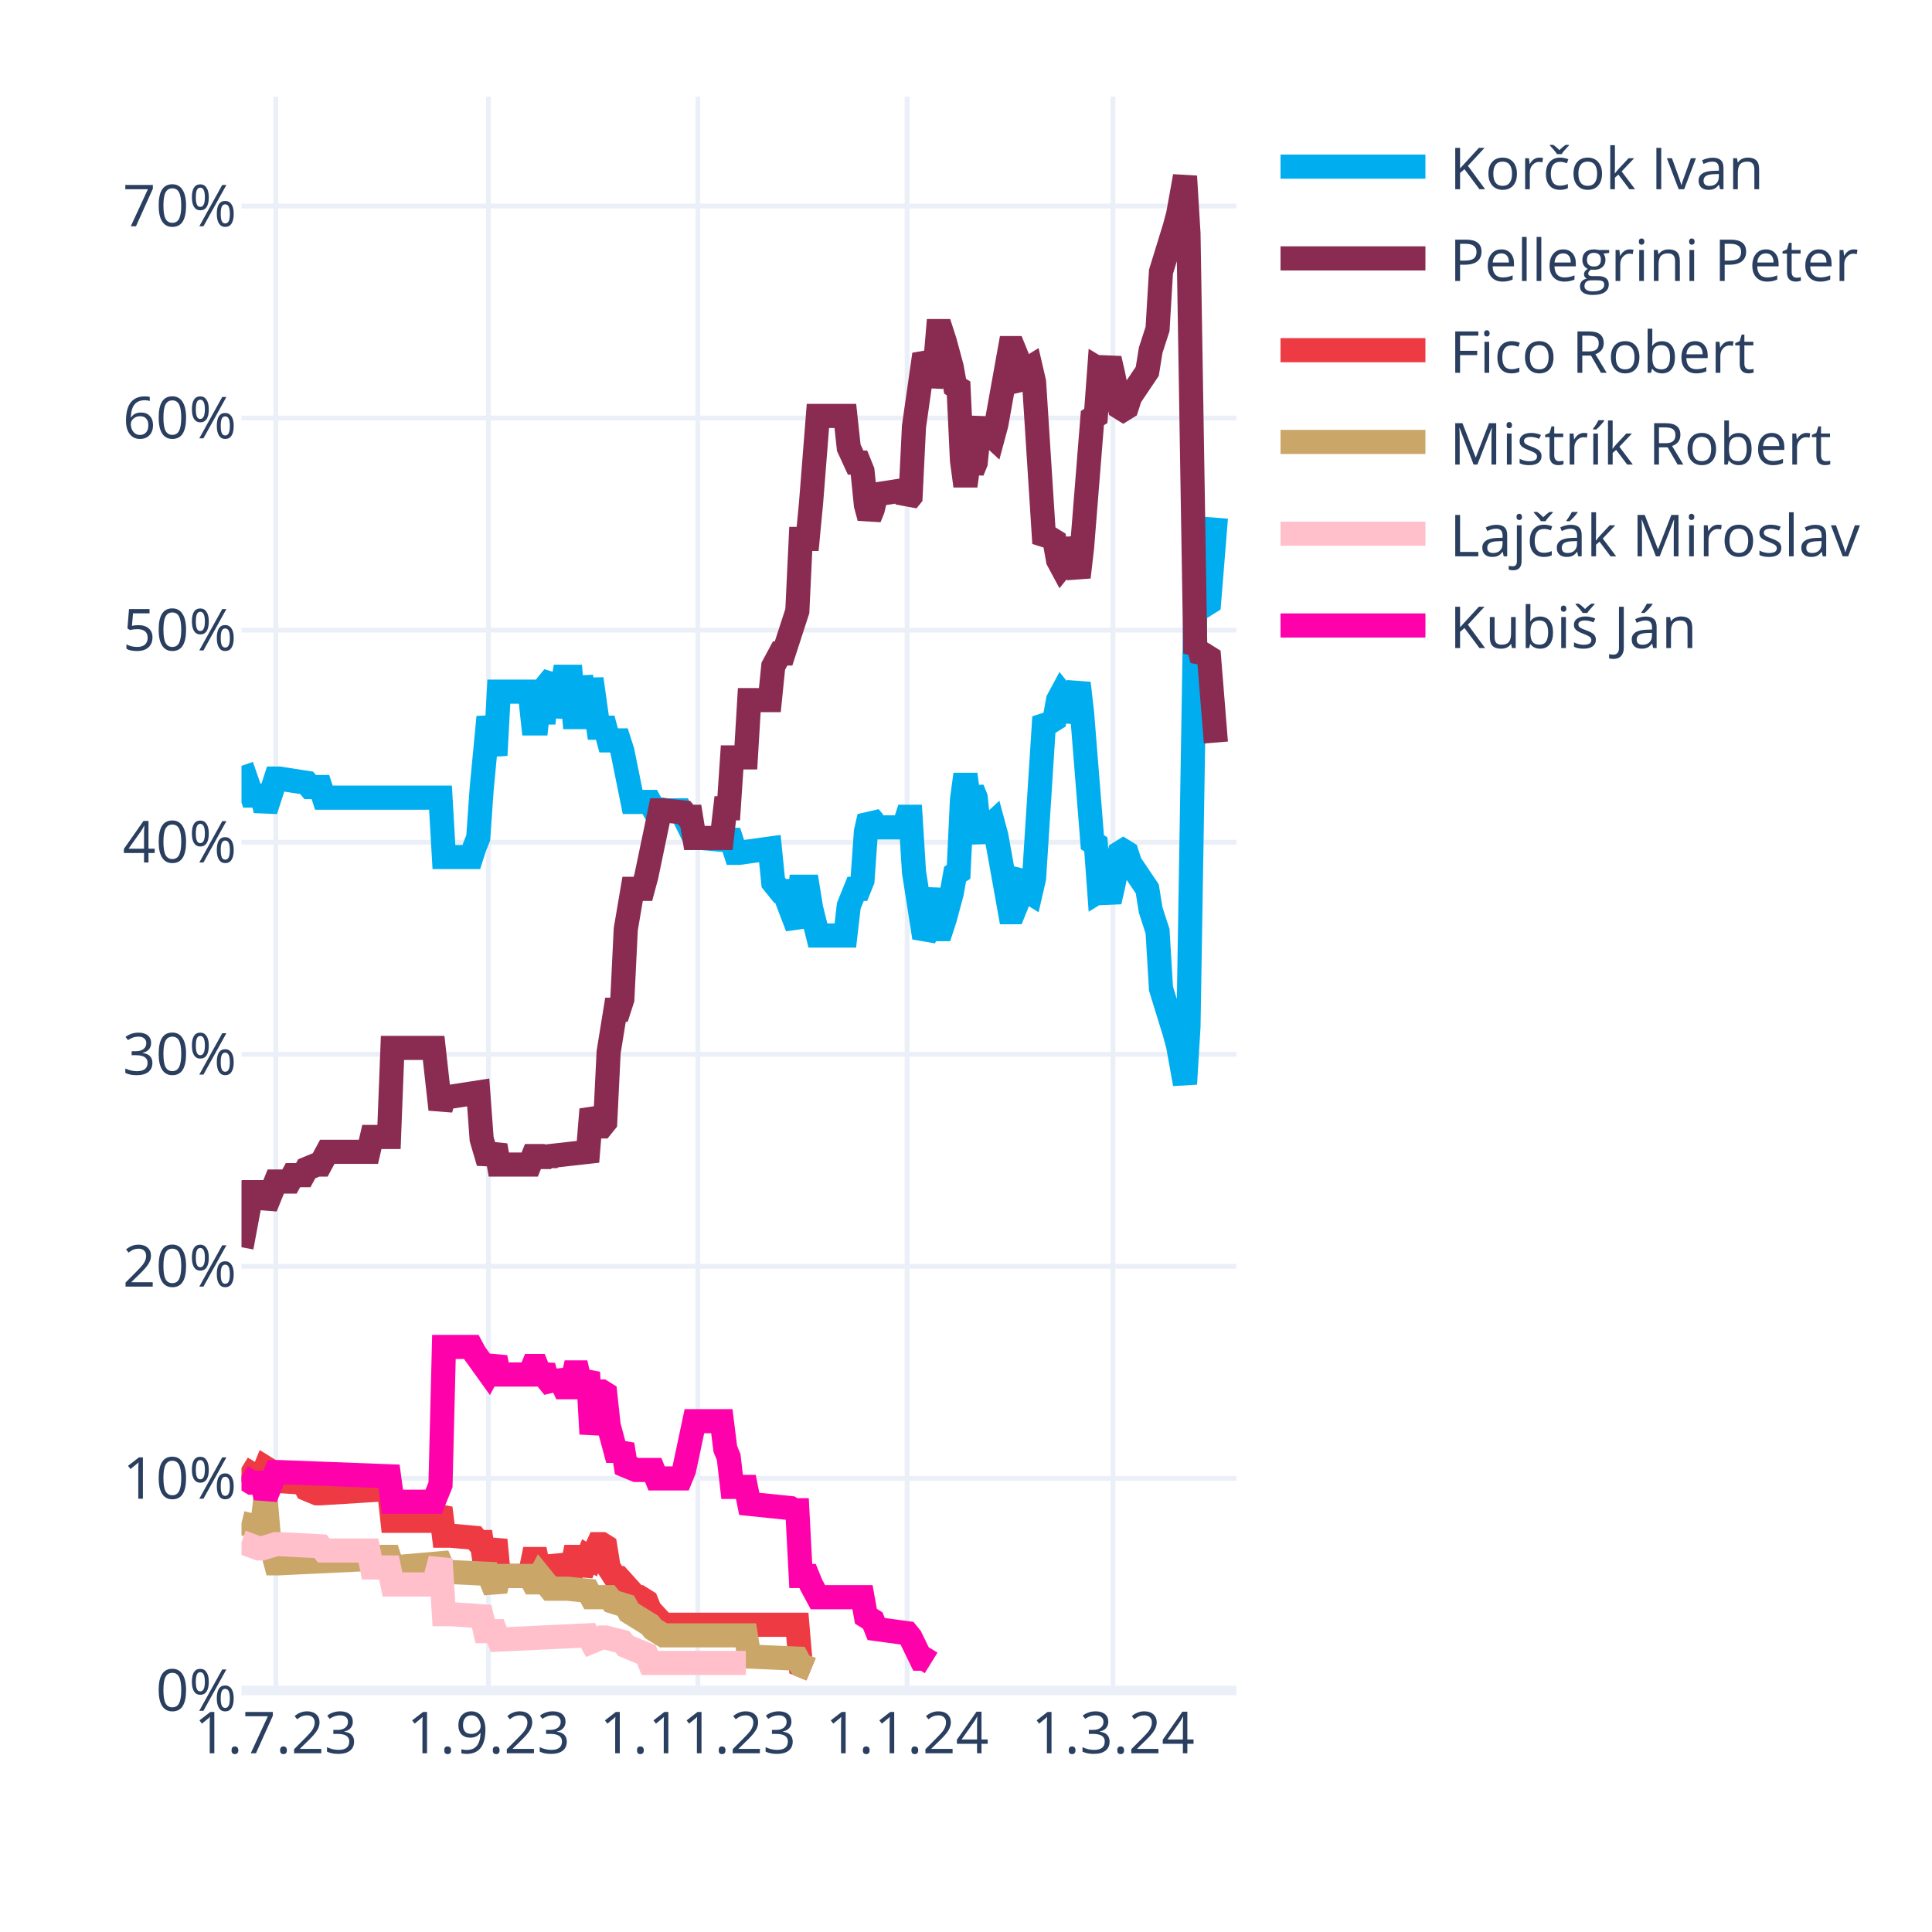
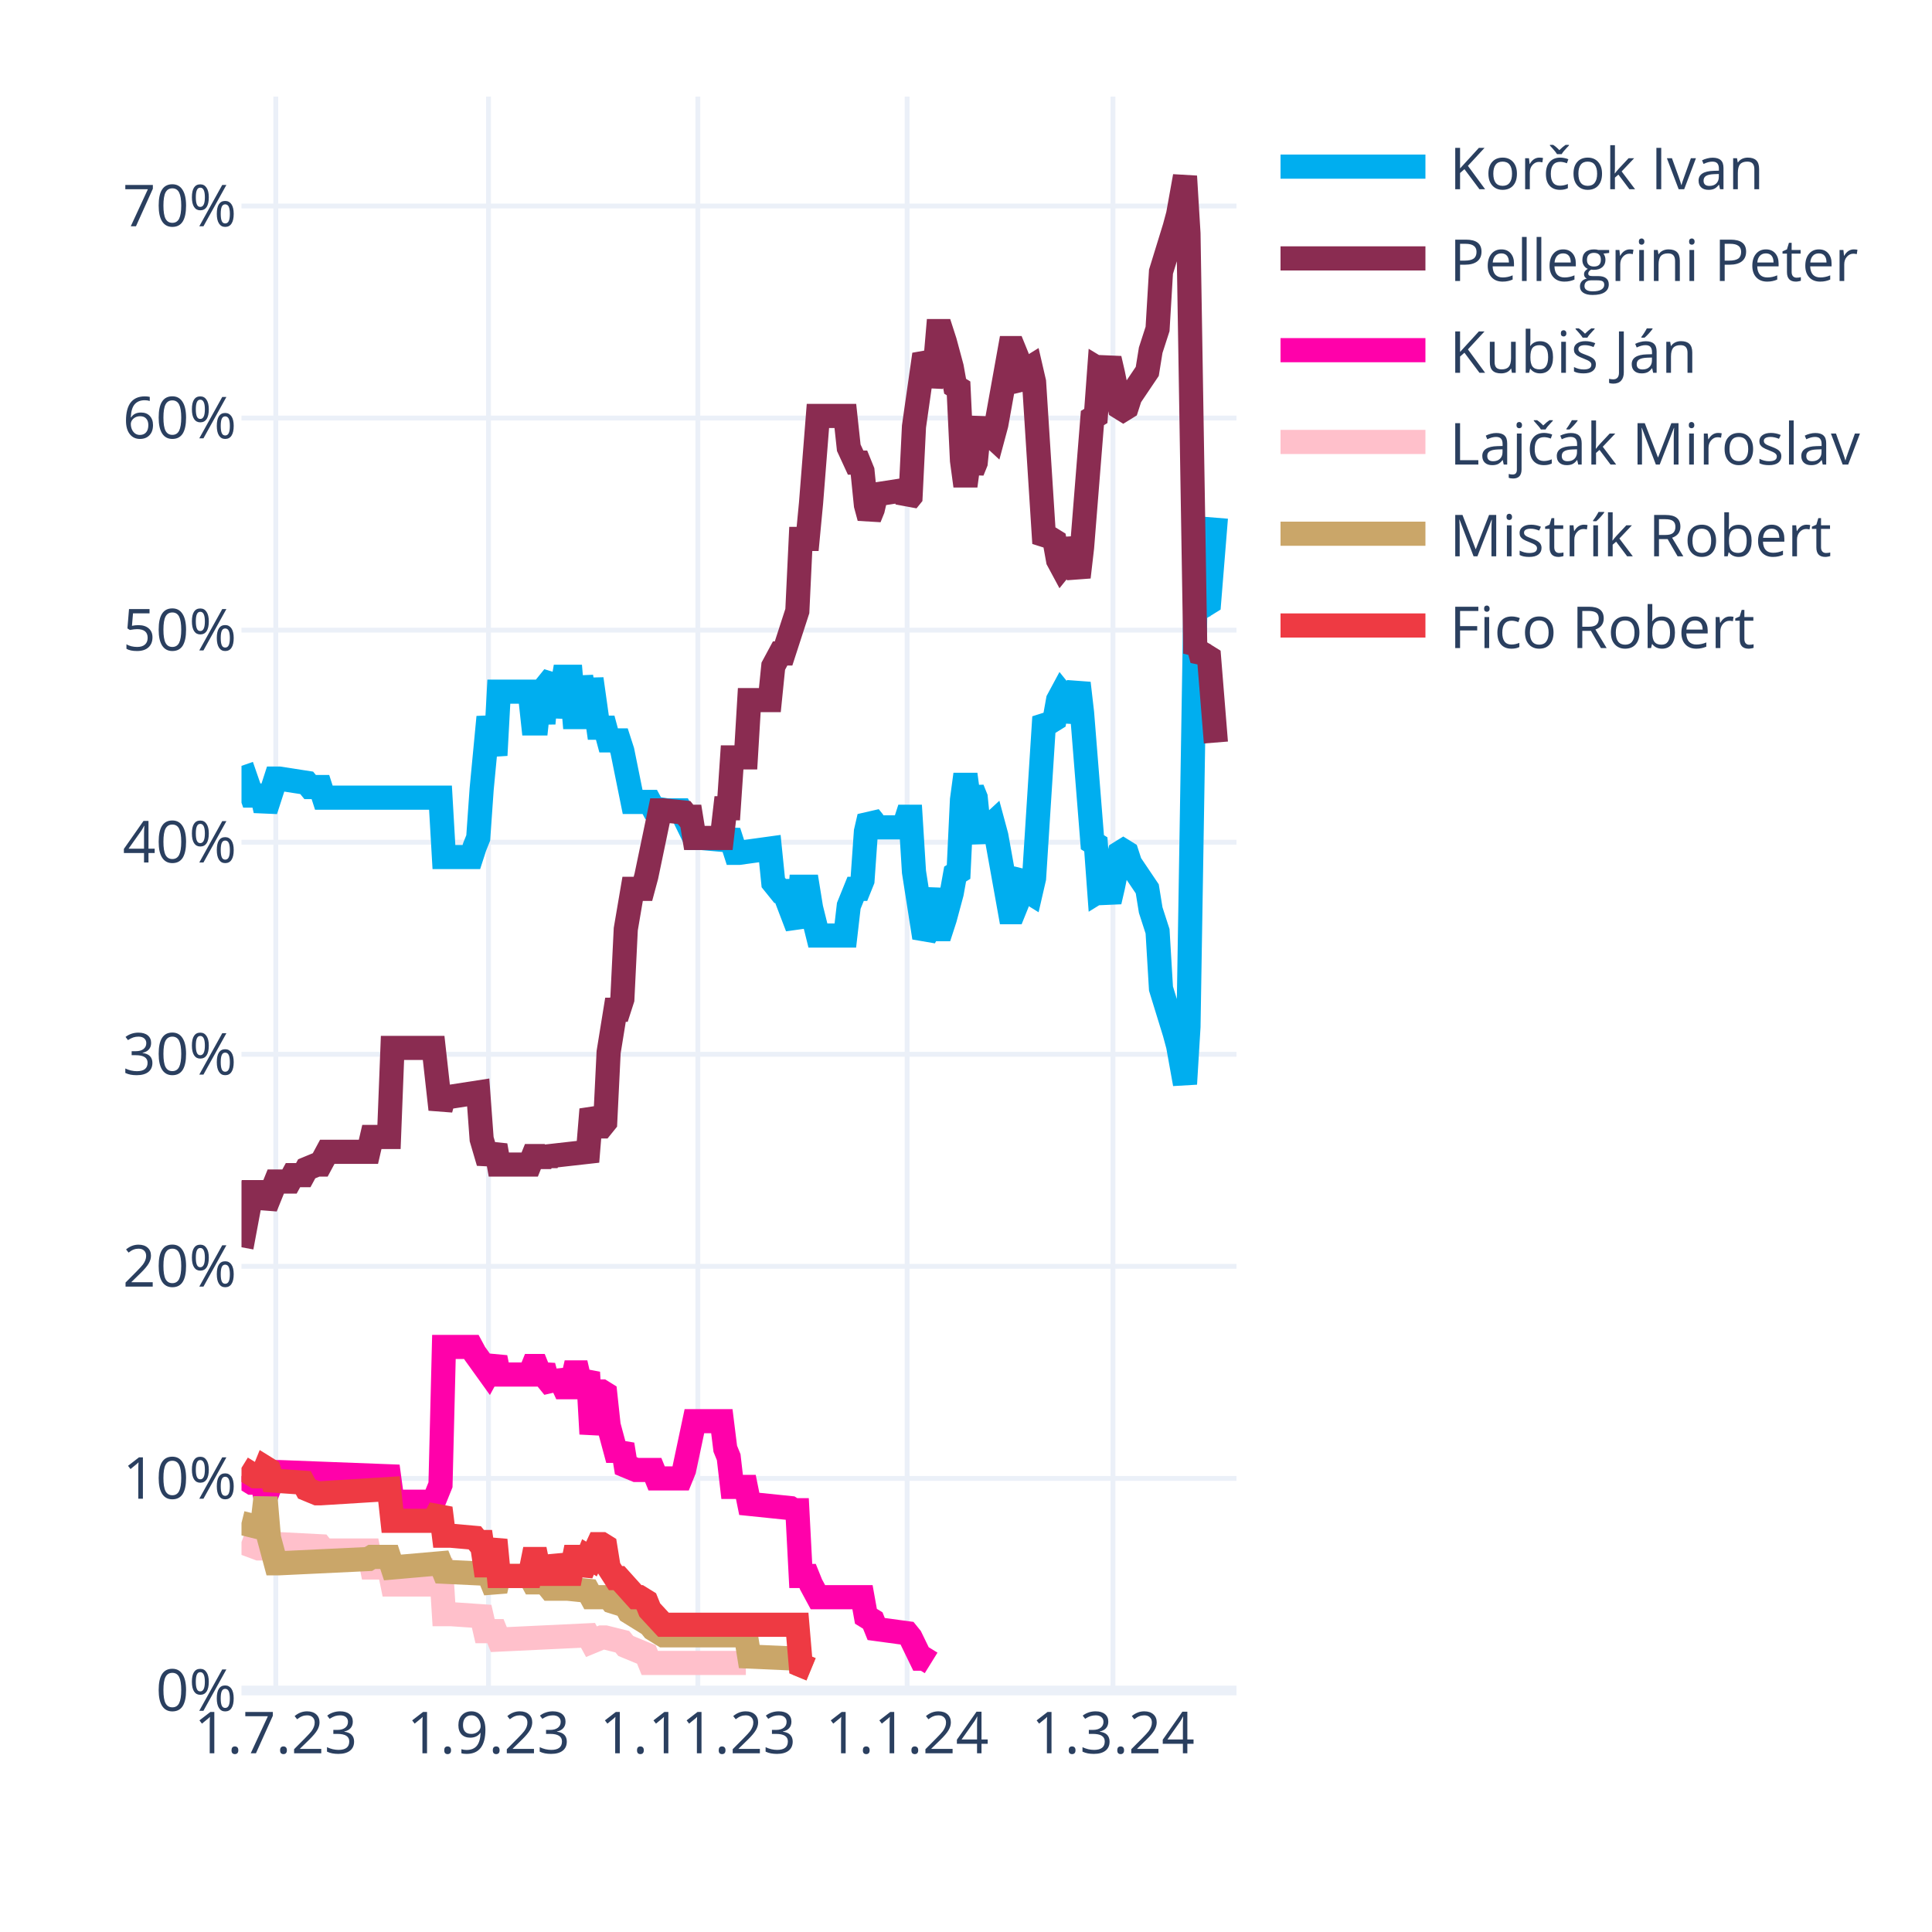
<svg xmlns="http://www.w3.org/2000/svg" class="main-svg" width="400" height="400" style="" viewBox="0 0 400 400">
  <rect x="0" y="0" width="400" height="400" style="fill: rgb(255, 255, 255); fill-opacity: 1;" />
-   <defs id="defs-db4c39">
+   <defs id="defs-585459">
    <g class="clips">
-       <clipPath id="clipdb4c39xyplot" class="plotclip">
+       <clipPath id="clip585459xyplot" class="plotclip">
        <rect width="206" height="330" />
      </clipPath>
-       <clipPath class="axesclip" id="clipdb4c39x">
+       <clipPath class="axesclip" id="clip585459x">
        <rect x="50" y="0" width="206" height="400" />
      </clipPath>
-       <clipPath class="axesclip" id="clipdb4c39y">
+       <clipPath class="axesclip" id="clip585459y">
        <rect x="0" y="20" width="400" height="330" />
      </clipPath>
-       <clipPath class="axesclip" id="clipdb4c39xy">
+       <clipPath class="axesclip" id="clip585459xy">
        <rect x="50" y="20" width="206" height="330" />
      </clipPath>
    </g>
    <g class="gradients" />
    <g class="patterns" />
  </defs>
  <g class="bglayer" />
  <g class="layer-below">
    <g class="imagelayer" />
    <g class="shapelayer" />
  </g>
  <g class="cartesianlayer">
    <g class="subplot xy">
      <g class="layer-subplot">
        <g class="shapelayer" />
        <g class="imagelayer" />
      </g>
      <g class="minor-gridlayer">
        <g class="x" />
        <g class="y" />
      </g>
      <g class="gridlayer">
        <g class="x">
          <path class="xgrid crisp" transform="translate(57.1,0)" d="M0,20v330" style="stroke: rgb(235, 240, 248); stroke-opacity: 1; stroke-width: 1px;" />
          <path class="xgrid crisp" transform="translate(101.14,0)" d="M0,20v330" style="stroke: rgb(235, 240, 248); stroke-opacity: 1; stroke-width: 1px;" />
          <path class="xgrid crisp" transform="translate(144.48,0)" d="M0,20v330" style="stroke: rgb(235, 240, 248); stroke-opacity: 1; stroke-width: 1px;" />
          <path class="xgrid crisp" transform="translate(187.81,0)" d="M0,20v330" style="stroke: rgb(235, 240, 248); stroke-opacity: 1; stroke-width: 1px;" />
          <path class="xgrid crisp" transform="translate(230.43,0)" d="M0,20v330" style="stroke: rgb(235, 240, 248); stroke-opacity: 1; stroke-width: 1px;" />
        </g>
        <g class="y">
          <path class="ygrid crisp" transform="translate(0,306.09)" d="M50,0h206" style="stroke: rgb(235, 240, 248); stroke-opacity: 1; stroke-width: 1px;" />
          <path class="ygrid crisp" transform="translate(0,262.18)" d="M50,0h206" style="stroke: rgb(235, 240, 248); stroke-opacity: 1; stroke-width: 1px;" />
          <path class="ygrid crisp" transform="translate(0,218.28)" d="M50,0h206" style="stroke: rgb(235, 240, 248); stroke-opacity: 1; stroke-width: 1px;" />
          <path class="ygrid crisp" transform="translate(0,174.37)" d="M50,0h206" style="stroke: rgb(235, 240, 248); stroke-opacity: 1; stroke-width: 1px;" />
          <path class="ygrid crisp" transform="translate(0,130.46)" d="M50,0h206" style="stroke: rgb(235, 240, 248); stroke-opacity: 1; stroke-width: 1px;" />
          <path class="ygrid crisp" transform="translate(0,86.55)" d="M50,0h206" style="stroke: rgb(235, 240, 248); stroke-opacity: 1; stroke-width: 1px;" />
          <path class="ygrid crisp" transform="translate(0,42.65)" d="M50,0h206" style="stroke: rgb(235, 240, 248); stroke-opacity: 1; stroke-width: 1px;" />
        </g>
      </g>
      <g class="zerolinelayer">
        <path class="yzl zl crisp" transform="translate(0,350)" d="M50,0h206" style="stroke: rgb(235, 240, 248); stroke-opacity: 1; stroke-width: 2px;" />
      </g>
      <g class="layer-between">
        <g class="shapelayer" />
        <g class="imagelayer" />
      </g>
      <path class="xlines-below" />
      <path class="ylines-below" />
      <g class="overlines-below" />
      <g class="xaxislayer-below" />
      <g class="yaxislayer-below" />
      <g class="overaxes-below" />
      <g class="overplot">
-         <g class="xy" transform="translate(50,20)" clip-path="url(#clipdb4c39xyplot)">
+         <g class="xy" transform="translate(50,20)" clip-path="url(#clip585459xyplot)">
          <g class="scatterlayer mlayer">
-             <g class="trace scatter trace0ffc7b" style="stroke-miterlimit: 2; opacity: 1;">
+             <g class="trace scatter tracebda127" style="stroke-miterlimit: 2; opacity: 1;">
              <g class="fills" />
              <g class="errorbars" />
              <g class="lines">
                <path class="js-line" d="M0,138.56L2.13,144.71L2.84,144.71L4.26,144.71L4.97,147.78L7.1,141.2L7.81,141.2L13.5,142.08L14.21,142.95L16.34,142.95L17.05,145.15L41.2,145.15L41.91,157.44L47.59,157.44L48.3,155.25L49.01,153.49L49.72,143.39L51.14,128.46L51.86,132.42L52.57,136.37L53.28,123.2L59.67,123.2L60.38,129.78L61.09,129.78L61.8,123.2L62.51,129.78L63.22,121.88L64.64,120.12L65.35,128.46L66.77,120.12L67.48,120.12L68.19,120.12L68.9,128.46L69.61,128.46L70.32,120.12L71.74,128.46L72.46,120.56L73.88,130.66L74.59,130.66L75.3,130.66L76.01,133.29L78.14,133.29L78.85,135.49L80.98,146.03L81.69,146.03L84.53,146.03L85.24,147.34L88.08,147.78L88.79,147.78L90.92,147.78L91.63,149.1L93.77,153.49L95.19,153.49L100.16,153.93L100.87,152.17L102.29,156.57L103,156.57L109.39,155.69L110.1,162.71L111.52,164.47L112.23,164.47L115.08,171.93L115.79,163.59L117.21,163.59L117.92,167.98L119.34,173.69L120.05,173.69L125.02,173.69L125.73,167.54L127.15,164.03L127.86,164.03L128.57,162.27L129.28,152.17L129.99,149.1L130.7,149.98L131.41,151.3L137.1,151.3L137.81,149.1L138.52,149.1L139.23,160.52L141.36,174.13L142.07,172.81L143.49,164.03L144.2,172.37L144.91,172.37L145.62,170.18L147.04,164.91L147.75,160.96L148.46,160.52L149.17,145.59L149.88,140.32L150.59,145.59L151.3,143.39L152.01,145.15L152.72,152.17L153.43,153.93L154.14,151.74L155.57,150.42L156.28,153.05L159.12,168.86L159.83,168.86L160.54,167.1L161.25,161.83L161.96,160.96L162.67,164.47L163.38,164.91L164.09,161.83L166.22,128.46L166.93,129.34L167.64,129.34L168.35,128.9L169.06,124.95L169.77,123.63L170.48,124.51L171.19,129.34L173.32,121.44L174.03,127.59L176.17,154.37L176.88,154.81L177.59,164.47L178.3,164.03L179.01,164.47L179.72,166.66L180.43,163.59L181.85,156.57L182.56,156.13L183.27,156.57L183.98,158.76L187.53,164.03L188.24,168.42L189.66,172.81L190.37,184.67L193.21,193.89L193.92,196.52L195.34,204.42L196.06,192.57L197.48,105.63L198.19,106.95L198.9,104.32L199.61,105.19L200.32,104.75L201.74,87.19" style="vector-effect: none; fill: none; stroke: rgb(0, 174, 239); stroke-opacity: 1; stroke-width: 5px; opacity: 1;" />
              </g>
              <g class="points" />
              <g class="text" />
            </g>
-             <g class="trace scatter trace674bc1" style="stroke-miterlimit: 2; opacity: 1;">
+             <g class="trace scatter tracea21fe5" style="stroke-miterlimit: 2; opacity: 1;">
              <g class="fills" />
              <g class="errorbars" />
              <g class="lines">
                <path class="js-line" d="M0,238.23L2.13,226.82L2.84,226.82L4.26,226.82L4.97,229.89L7.1,224.62L7.81,224.62L9.94,224.62L10.66,223.3L12.79,223.3L13.5,221.99L15.63,221.11L16.34,221.11L17.76,218.47L18.47,218.47L26.28,218.47L26.99,215.4L30.54,215.4L31.26,196.96L39.78,196.96L41.2,209.69L41.91,207.06L43.33,207.06L49.01,206.18L49.72,215.84L51.14,220.67L51.86,218.91L52.57,217.16L53.28,221.11L59.67,221.11L60.38,219.35L61.09,219.35L61.8,221.11L62.51,219.35L63.22,220.67L63.93,219.35L71.74,218.47L72.46,209.69L73.88,213.21L74.59,213.21L75.3,212.33L76.01,197.84L77.43,189.06L78.14,189.06L78.85,186.86L79.56,172.37L80.98,164.03L81.69,164.03L83.11,164.03L83.82,161.39L86.66,147.78L87.37,147.78L91.63,148.22L92.34,149.1L93.06,149.1L93.77,153.49L99.45,153.49L100.16,147.34L100.87,147.34L101.58,136.81L104.42,136.81L105.13,124.95L109.39,124.95L110.1,117.93L111.52,115.29L112.23,115.29L115.08,106.51L115.79,91.58L117.21,91.58L117.92,84.12L119.34,66.12L120.05,66.12L125.02,66.12L125.73,72.7L127.15,75.78L127.86,75.78L128.57,77.53L129.28,84.56L129.99,87.19L130.7,85.43L131.41,82.36L137.1,81.48L137.81,83.68L138.52,82.8L139.23,68.31L141.36,53.38L142.07,54.7L142.78,59.97L143.49,56.89L144.2,48.55L144.91,48.55L145.62,50.75L147.04,56.02L147.75,59.97L148.46,60.41L149.17,75.34L149.88,80.61L150.59,75.34L151.3,77.53L152.01,75.78L152.72,68.75L153.43,66.99L154.14,69.19L155.57,70.51L156.28,67.87L159.12,52.07L159.83,52.07L160.54,53.82L161.25,59.09L161.96,59.97L162.67,56.46L163.38,56.02L164.09,59.09L166.22,92.46L166.93,91.58L167.64,91.58L168.35,92.02L169.06,95.97L169.77,97.29L170.48,96.41L171.19,91.58L173.32,99.49L174.03,93.34L176.17,66.55L176.88,66.12L177.59,56.46L178.3,56.89L179.01,56.46L179.72,54.26L180.43,57.33L181.85,64.36L182.56,64.8L183.27,64.36L183.98,62.16L187.53,56.89L188.24,52.5L189.66,48.11L190.37,36.26L193.21,27.04L193.92,24.4L195.34,16.5L196.06,28.36L197.48,115.29L198.19,113.97L198.9,116.61L199.61,115.73L200.32,116.17L201.74,133.73" style="vector-effect: none; fill: none; stroke: rgb(138, 44, 81); stroke-opacity: 1; stroke-width: 5px; opacity: 1;" />
              </g>
              <g class="points" />
              <g class="text" />
            </g>
-             <g class="trace scatter trace019d9e" style="stroke-miterlimit: 2; opacity: 1;">
+             <g class="trace scatter traceb4fc26" style="stroke-miterlimit: 2; opacity: 1;">
+               <g class="fills" />
+               <g class="errorbars" />
+               <g class="lines">
+                 <path class="js-line" d="M0,285.65L2.13,286.97L2.84,286.97L4.26,286.97L4.97,290.04L7.1,284.78L7.81,284.78L30.54,285.65L31.26,290.92L39.78,290.92L41.2,287.41L41.91,258.87L43.33,258.87L47.59,258.87L48.3,260.19L51.14,264.14L51.86,262.82L52.57,261.07L53.28,264.58L59.67,264.58L60.38,262.82L61.09,262.82L61.8,264.58L62.51,262.82L63.22,265.46L64.64,267.21L65.35,264.14L66.77,267.21L67.48,267.21L68.19,267.21L68.9,264.14L69.61,264.14L70.32,267.21L71.74,264.14L72.46,276.87L73.88,268.09L74.59,268.09L75.3,268.53L76.01,275.12L77.43,280.38L78.14,280.38L78.85,279.07L79.56,283.46L81.69,284.34L82.4,284.34L85.24,284.34L85.95,286.09L90.92,286.09L91.63,284.34L93.77,274.24L95.19,274.24L99.45,274.24L100.16,279.95L100.87,281.7L101.58,287.85L104.42,287.85L105.13,291.36L113.66,292.24L114.37,292.68L115.08,292.68L115.79,306.29L117.21,306.29L117.92,308.05L119.34,310.68L120.05,310.68L128.57,310.68L129.28,314.63L130.7,315.51L131.41,317.27L137.81,318.14L138.52,319.02L140.65,323.41L141.36,323.41L142.78,324.29" style="vector-effect: none; fill: none; stroke: rgb(255, 1, 170); stroke-opacity: 1; stroke-width: 5px; opacity: 1;" />
+               </g>
+               <g class="points" />
+               <g class="text" />
+             </g>
+             <g class="trace scatter trace0fbfe0" style="stroke-miterlimit: 2; opacity: 1;">
+               <g class="fills" />
+               <g class="errorbars" />
+               <g class="lines">
+                 <path class="js-line" d="M0,299.26L3.55,300.58L4.26,300.58L7.1,299.7L7.81,299.7L16.34,300.14L17.05,301.02L26.28,301.02L26.99,304.53L30.54,304.53L31.26,308.05L39.78,308.05L41.2,302.78L41.91,314.19L43.33,314.19L49.72,314.63L50.43,317.71L52.57,317.71L53.28,319.46L71.74,318.58L72.46,319.9L74.59,319.02L75.3,319.02L78.85,319.9L79.56,320.78L83.82,322.54L84.53,324.29L104.42,324.29" style="vector-effect: none; fill: none; stroke: rgb(255, 192, 203); stroke-opacity: 1; stroke-width: 5px; opacity: 1;" />
+               </g>
+               <g class="points" />
+               <g class="text" />
+             </g>
+             <g class="trace scatter tracec7d59f" style="stroke-miterlimit: 2; opacity: 1;">
+               <g class="fills" />
+               <g class="errorbars" />
+               <g class="lines">
+                 <path class="js-line" d="M0,295.31L3.55,296.19L4.26,296.19L4.97,290.04L5.68,298.39L7.1,303.66L7.81,303.66L26.28,302.78L26.99,302.34L30.54,302.34L31.26,304.53L41.2,303.66L41.91,305.41L51.14,305.85L51.86,307.61L52.57,309.36L53.28,306.29L59.67,306.29L60.38,307.61L61.09,307.61L61.8,306.29L63.93,308.92L64.64,308.92L66.77,308.92L67.48,308.92L71.74,309.36L72.46,310.68L76.01,310.68L76.72,311.56L79.56,312.44L80.27,313.75L84.53,316.39L85.24,317.27L87.37,318.58L88.08,318.58L104.42,318.58L105.13,322.97L115.08,323.41L115.79,324.73L117.92,325.61" style="vector-effect: none; fill: none; stroke: rgb(202, 166, 105); stroke-opacity: 1; stroke-width: 5px; opacity: 1;" />
+               </g>
+               <g class="points" />
+               <g class="text" />
+             </g>
+             <g class="trace scatter trace881f86" style="stroke-miterlimit: 2; opacity: 1;">
              <g class="fills" />
              <g class="errorbars" />
              <g class="lines">
                <path class="js-line" d="M0,283.9L2.84,285.65L3.55,285.65L4.26,285.65L4.97,283.9L5.68,284.34L6.39,286.53L12.79,286.97L13.5,288.29L15.63,289.17L16.34,289.17L30.54,288.29L31.26,294.87L39.78,294.87L41.2,292.24L41.91,297.95L43.33,297.95L48.3,298.39L49.01,299.26L49.72,299.26L50.43,304.09L51.14,304.09L51.86,301.46L52.57,298.83L53.28,306.29L59.67,306.29L60.38,302.78L61.09,302.78L61.8,306.29L62.51,302.78L63.22,305.85L64.64,305.85L65.35,302.34L66.77,305.85L67.48,305.85L68.19,305.85L68.9,302.34L69.61,302.34L70.32,305.85L71.74,302.34L72.46,302.78L73.88,299.7L74.59,299.7L75.3,300.14L76.01,304.53L77.43,306.73L78.14,306.73L81.69,310.68L82.4,310.68L83.82,311.56L84.53,313.32L87.37,316.39L88.08,316.39L115.08,316.39L115.79,324.73L117.92,325.61" style="vector-effect: none; fill: none; stroke: rgb(238, 58, 67); stroke-opacity: 1; stroke-width: 5px; opacity: 1;" />
-               </g>
-               <g class="points" />
-               <g class="text" />
-             </g>
-             <g class="trace scatter trace01235f" style="stroke-miterlimit: 2; opacity: 1;">
-               <g class="fills" />
-               <g class="errorbars" />
-               <g class="lines">
-                 <path class="js-line" d="M0,295.31L3.55,296.19L4.26,296.19L4.97,290.04L5.68,298.39L7.1,303.66L7.81,303.66L26.28,302.78L26.99,302.34L30.54,302.34L31.26,304.53L41.2,303.66L41.91,305.41L51.14,305.85L51.86,307.61L52.57,309.36L53.28,306.29L59.67,306.29L60.38,307.61L61.09,307.61L61.8,306.29L63.93,308.92L64.64,308.92L66.77,308.92L67.48,308.92L71.74,309.36L72.46,310.68L76.01,310.68L76.72,311.56L79.56,312.44L80.27,313.75L84.53,316.39L85.24,317.27L87.37,318.58L88.08,318.58L104.42,318.58L105.13,322.97L115.08,323.41L115.79,324.73L117.92,325.61" style="vector-effect: none; fill: none; stroke: rgb(202, 166, 105); stroke-opacity: 1; stroke-width: 5px; opacity: 1;" />
-               </g>
-               <g class="points" />
-               <g class="text" />
-             </g>
-             <g class="trace scatter trace0d569e" style="stroke-miterlimit: 2; opacity: 1;">
-               <g class="fills" />
-               <g class="errorbars" />
-               <g class="lines">
-                 <path class="js-line" d="M0,299.26L3.55,300.58L4.26,300.58L7.1,299.7L7.81,299.7L16.34,300.14L17.05,301.02L26.28,301.02L26.99,304.53L30.54,304.53L31.26,308.05L39.78,308.05L41.2,302.78L41.91,314.19L43.33,314.19L49.72,314.63L50.43,317.71L52.57,317.71L53.28,319.46L71.74,318.58L72.46,319.9L74.59,319.02L75.3,319.02L78.85,319.9L79.56,320.78L83.82,322.54L84.53,324.29L104.42,324.29" style="vector-effect: none; fill: none; stroke: rgb(255, 192, 203); stroke-opacity: 1; stroke-width: 5px; opacity: 1;" />
-               </g>
-               <g class="points" />
-               <g class="text" />
-             </g>
-             <g class="trace scatter tracebd568e" style="stroke-miterlimit: 2; opacity: 1;">
-               <g class="fills" />
-               <g class="errorbars" />
-               <g class="lines">
-                 <path class="js-line" d="M0,285.65L2.13,286.97L2.84,286.97L4.26,286.97L4.97,290.04L7.1,284.78L7.81,284.78L30.54,285.65L31.26,290.92L39.78,290.92L41.2,287.41L41.91,258.87L43.33,258.87L47.59,258.87L48.3,260.19L51.14,264.14L51.86,262.82L52.57,261.07L53.28,264.58L59.67,264.58L60.38,262.82L61.09,262.82L61.8,264.58L62.51,262.82L63.22,265.46L64.64,267.21L65.35,264.14L66.77,267.21L67.48,267.21L68.19,267.21L68.9,264.14L69.61,264.14L70.32,267.21L71.74,264.14L72.46,276.87L73.88,268.09L74.59,268.09L75.3,268.53L76.01,275.12L77.43,280.38L78.14,280.38L78.85,279.07L79.56,283.46L81.69,284.34L82.4,284.34L85.24,284.34L85.95,286.09L90.92,286.09L91.63,284.34L93.77,274.24L95.19,274.24L99.45,274.24L100.16,279.95L100.87,281.7L101.58,287.85L104.42,287.85L105.13,291.36L113.66,292.24L114.37,292.68L115.08,292.68L115.79,306.29L117.21,306.29L117.92,308.05L119.34,310.68L120.05,310.68L128.57,310.68L129.28,314.63L130.7,315.51L131.41,317.27L137.81,318.14L138.52,319.02L140.65,323.41L141.36,323.41L142.78,324.29" style="vector-effect: none; fill: none; stroke: rgb(255, 1, 170); stroke-opacity: 1; stroke-width: 5px; opacity: 1;" />
              </g>
              <g class="points" />
              <g class="text" />
            </g>
          </g>
        </g>
      </g>
      <path class="xlines-above crisp" d="M0,0" style="fill: none;" />
      <path class="ylines-above crisp" d="M0,0" style="fill: none;" />
      <g class="overlines-above" />
      <g class="xaxislayer-above">
        <g class="xtick">
          <text text-anchor="middle" x="0" y="363" transform="translate(57.1,0)" style="font-family: 'Open Sans', verdana, arial, sans-serif; font-size: 12px; fill: rgb(42, 63, 95); fill-opacity: 1; white-space: pre; opacity: 1;">1.7.23</text>
        </g>
        <g class="xtick">
          <text text-anchor="middle" x="0" y="363" style="font-family: 'Open Sans', verdana, arial, sans-serif; font-size: 12px; fill: rgb(42, 63, 95); fill-opacity: 1; white-space: pre; opacity: 1;" transform="translate(101.14,0)">1.9.23</text>
        </g>
        <g class="xtick">
          <text text-anchor="middle" x="0" y="363" style="font-family: 'Open Sans', verdana, arial, sans-serif; font-size: 12px; fill: rgb(42, 63, 95); fill-opacity: 1; white-space: pre; opacity: 1;" transform="translate(144.48,0)">1.11.23</text>
        </g>
        <g class="xtick">
          <text text-anchor="middle" x="0" y="363" style="font-family: 'Open Sans', verdana, arial, sans-serif; font-size: 12px; fill: rgb(42, 63, 95); fill-opacity: 1; white-space: pre; opacity: 1;" transform="translate(187.81,0)">1.1.24</text>
        </g>
        <g class="xtick">
          <text text-anchor="middle" x="0" y="363" style="font-family: 'Open Sans', verdana, arial, sans-serif; font-size: 12px; fill: rgb(42, 63, 95); fill-opacity: 1; white-space: pre; opacity: 1;" transform="translate(230.43,0)">1.3.24</text>
        </g>
      </g>
      <g class="yaxislayer-above">
        <g class="ytick">
          <text text-anchor="end" x="49" y="4.2" transform="translate(0,350)" style="font-family: 'Open Sans', verdana, arial, sans-serif; font-size: 12px; fill: rgb(42, 63, 95); fill-opacity: 1; white-space: pre; opacity: 1;">0%</text>
        </g>
        <g class="ytick">
          <text text-anchor="end" x="49" y="4.2" style="font-family: 'Open Sans', verdana, arial, sans-serif; font-size: 12px; fill: rgb(42, 63, 95); fill-opacity: 1; white-space: pre; opacity: 1;" transform="translate(0,306.09)">10%</text>
        </g>
        <g class="ytick">
          <text text-anchor="end" x="49" y="4.2" style="font-family: 'Open Sans', verdana, arial, sans-serif; font-size: 12px; fill: rgb(42, 63, 95); fill-opacity: 1; white-space: pre; opacity: 1;" transform="translate(0,262.18)">20%</text>
        </g>
        <g class="ytick">
          <text text-anchor="end" x="49" y="4.2" style="font-family: 'Open Sans', verdana, arial, sans-serif; font-size: 12px; fill: rgb(42, 63, 95); fill-opacity: 1; white-space: pre; opacity: 1;" transform="translate(0,218.28)">30%</text>
        </g>
        <g class="ytick">
          <text text-anchor="end" x="49" y="4.2" style="font-family: 'Open Sans', verdana, arial, sans-serif; font-size: 12px; fill: rgb(42, 63, 95); fill-opacity: 1; white-space: pre; opacity: 1;" transform="translate(0,174.37)">40%</text>
        </g>
        <g class="ytick">
          <text text-anchor="end" x="49" y="4.2" style="font-family: 'Open Sans', verdana, arial, sans-serif; font-size: 12px; fill: rgb(42, 63, 95); fill-opacity: 1; white-space: pre; opacity: 1;" transform="translate(0,130.46)">50%</text>
        </g>
        <g class="ytick">
          <text text-anchor="end" x="49" y="4.2" style="font-family: 'Open Sans', verdana, arial, sans-serif; font-size: 12px; fill: rgb(42, 63, 95); fill-opacity: 1; white-space: pre; opacity: 1;" transform="translate(0,86.55)">60%</text>
        </g>
        <g class="ytick">
          <text text-anchor="end" x="49" y="4.2" style="font-family: 'Open Sans', verdana, arial, sans-serif; font-size: 12px; fill: rgb(42, 63, 95); fill-opacity: 1; white-space: pre; opacity: 1;" transform="translate(0,42.65)">70%</text>
        </g>
      </g>
      <g class="overaxes-above" />
    </g>
  </g>
  <g class="polarlayer" />
  <g class="smithlayer" />
  <g class="ternarylayer" />
  <g class="geolayer" />
  <g class="funnelarealayer" />
  <g class="pielayer" />
  <g class="iciclelayer" />
  <g class="treemaplayer" />
  <g class="sunburstlayer" />
  <g class="glimages" />
-   <defs id="topdefs-db4c39">
+   <defs id="topdefs-585459">
    <g class="clips" />
-     <clipPath id="legenddb4c39">
+     <clipPath id="legend585459">
      <rect width="128" height="124" x="0" y="0" />
    </clipPath>
  </defs>
  <g class="layer-above">
    <g class="imagelayer" />
    <g class="shapelayer" />
  </g>
  <g class="infolayer">
    <g class="legend" pointer-events="all" transform="translate(260.12,20)">
      <rect class="bg" shape-rendering="crispEdges" width="128" height="124" x="0" y="0" style="stroke: rgb(68, 68, 68); stroke-opacity: 1; fill: rgb(255, 255, 255); fill-opacity: 1; stroke-width: 0px;" />
-       <g class="scrollbox" transform="" clip-path="url(#legenddb4c39)">
+       <g class="scrollbox" transform="" clip-path="url(#legend585459)">
        <g class="groups">
          <g class="traces" transform="translate(0,14.5)" style="opacity: 1;">
            <text class="legendtext" text-anchor="start" x="40" y="4.68" style="font-family: 'Open Sans', verdana, arial, sans-serif; font-size: 12px; fill: rgb(42, 63, 95); fill-opacity: 1; white-space: pre;">Korčok Ivan</text>
            <g class="layers" style="opacity: 1;">
              <g class="legendfill" />
              <g class="legendlines">
                <path class="js-line" d="M5,0h30" style="fill: none; stroke: rgb(0, 174, 239); stroke-opacity: 1; stroke-width: 5px;" />
              </g>
              <g class="legendsymbols">
                <g class="legendpoints" />
              </g>
            </g>
            <rect class="legendtoggle" x="0" y="-9.5" width="122.703" height="19" style="fill: rgb(0, 0, 0); fill-opacity: 0;" />
          </g>
          <g class="traces" transform="translate(0,33.5)" style="opacity: 1;">
            <text class="legendtext" text-anchor="start" x="40" y="4.68" style="font-family: 'Open Sans', verdana, arial, sans-serif; font-size: 12px; fill: rgb(42, 63, 95); fill-opacity: 1; white-space: pre;">Pellegrini Peter</text>
            <g class="layers" style="opacity: 1;">
              <g class="legendfill" />
              <g class="legendlines">
                <path class="js-line" d="M5,0h30" style="fill: none; stroke: rgb(138, 44, 81); stroke-opacity: 1; stroke-width: 5px;" />
              </g>
              <g class="legendsymbols">
                <g class="legendpoints" />
              </g>
            </g>
            <rect class="legendtoggle" x="0" y="-9.5" width="122.703" height="19" style="fill: rgb(0, 0, 0); fill-opacity: 0;" />
          </g>
          <g class="traces" transform="translate(0,52.5)" style="opacity: 1;">
+             <text class="legendtext" text-anchor="start" x="40" y="4.68" style="font-family: 'Open Sans', verdana, arial, sans-serif; font-size: 12px; fill: rgb(42, 63, 95); fill-opacity: 1; white-space: pre;">Kubiš Ján</text>
+             <g class="layers" style="opacity: 1;">
+               <g class="legendfill" />
+               <g class="legendlines">
+                 <path class="js-line" d="M5,0h30" style="fill: none; stroke: rgb(255, 1, 170); stroke-opacity: 1; stroke-width: 5px;" />
+               </g>
+               <g class="legendsymbols">
+                 <g class="legendpoints" />
+               </g>
+             </g>
+             <rect class="legendtoggle" x="0" y="-9.5" width="122.703" height="19" style="fill: rgb(0, 0, 0); fill-opacity: 0;" />
+           </g>
+           <g class="traces" transform="translate(0,71.5)" style="opacity: 1;">
+             <text class="legendtext" text-anchor="start" x="40" y="4.68" style="font-family: 'Open Sans', verdana, arial, sans-serif; font-size: 12px; fill: rgb(42, 63, 95); fill-opacity: 1; white-space: pre;">Lajčák Miroslav</text>
+             <g class="layers" style="opacity: 1;">
+               <g class="legendfill" />
+               <g class="legendlines">
+                 <path class="js-line" d="M5,0h30" style="fill: none; stroke: rgb(255, 192, 203); stroke-opacity: 1; stroke-width: 5px;" />
+               </g>
+               <g class="legendsymbols">
+                 <g class="legendpoints" />
+               </g>
+             </g>
+             <rect class="legendtoggle" x="0" y="-9.5" width="122.703" height="19" style="fill: rgb(0, 0, 0); fill-opacity: 0;" />
+           </g>
+           <g class="traces" transform="translate(0,90.5)" style="opacity: 1;">
+             <text class="legendtext" text-anchor="start" x="40" y="4.68" style="font-family: 'Open Sans', verdana, arial, sans-serif; font-size: 12px; fill: rgb(42, 63, 95); fill-opacity: 1; white-space: pre;">Mistrík Robert</text>
+             <g class="layers" style="opacity: 1;">
+               <g class="legendfill" />
+               <g class="legendlines">
+                 <path class="js-line" d="M5,0h30" style="fill: none; stroke: rgb(202, 166, 105); stroke-opacity: 1; stroke-width: 5px;" />
+               </g>
+               <g class="legendsymbols">
+                 <g class="legendpoints" />
+               </g>
+             </g>
+             <rect class="legendtoggle" x="0" y="-9.5" width="122.703" height="19" style="fill: rgb(0, 0, 0); fill-opacity: 0;" />
+           </g>
+           <g class="traces" transform="translate(0,109.5)" style="opacity: 1;">
            <text class="legendtext" text-anchor="start" x="40" y="4.68" style="font-family: 'Open Sans', verdana, arial, sans-serif; font-size: 12px; fill: rgb(42, 63, 95); fill-opacity: 1; white-space: pre;">Fico Robert</text>
            <g class="layers" style="opacity: 1;">
              <g class="legendfill" />
              <g class="legendlines">
                <path class="js-line" d="M5,0h30" style="fill: none; stroke: rgb(238, 58, 67); stroke-opacity: 1; stroke-width: 5px;" />
-               </g>
-               <g class="legendsymbols">
-                 <g class="legendpoints" />
-               </g>
-             </g>
-             <rect class="legendtoggle" x="0" y="-9.5" width="122.703" height="19" style="fill: rgb(0, 0, 0); fill-opacity: 0;" />
-           </g>
-           <g class="traces" transform="translate(0,71.5)" style="opacity: 1;">
-             <text class="legendtext" text-anchor="start" x="40" y="4.68" style="font-family: 'Open Sans', verdana, arial, sans-serif; font-size: 12px; fill: rgb(42, 63, 95); fill-opacity: 1; white-space: pre;">Mistrík Robert</text>
-             <g class="layers" style="opacity: 1;">
-               <g class="legendfill" />
-               <g class="legendlines">
-                 <path class="js-line" d="M5,0h30" style="fill: none; stroke: rgb(202, 166, 105); stroke-opacity: 1; stroke-width: 5px;" />
-               </g>
-               <g class="legendsymbols">
-                 <g class="legendpoints" />
-               </g>
-             </g>
-             <rect class="legendtoggle" x="0" y="-9.5" width="122.703" height="19" style="fill: rgb(0, 0, 0); fill-opacity: 0;" />
-           </g>
-           <g class="traces" transform="translate(0,90.5)" style="opacity: 1;">
-             <text class="legendtext" text-anchor="start" x="40" y="4.68" style="font-family: 'Open Sans', verdana, arial, sans-serif; font-size: 12px; fill: rgb(42, 63, 95); fill-opacity: 1; white-space: pre;">Lajčák Miroslav</text>
-             <g class="layers" style="opacity: 1;">
-               <g class="legendfill" />
-               <g class="legendlines">
-                 <path class="js-line" d="M5,0h30" style="fill: none; stroke: rgb(255, 192, 203); stroke-opacity: 1; stroke-width: 5px;" />
-               </g>
-               <g class="legendsymbols">
-                 <g class="legendpoints" />
-               </g>
-             </g>
-             <rect class="legendtoggle" x="0" y="-9.5" width="122.703" height="19" style="fill: rgb(0, 0, 0); fill-opacity: 0;" />
-           </g>
-           <g class="traces" transform="translate(0,109.5)" style="opacity: 1;">
-             <text class="legendtext" text-anchor="start" x="40" y="4.68" style="font-family: 'Open Sans', verdana, arial, sans-serif; font-size: 12px; fill: rgb(42, 63, 95); fill-opacity: 1; white-space: pre;">Kubiš Ján</text>
-             <g class="layers" style="opacity: 1;">
-               <g class="legendfill" />
-               <g class="legendlines">
-                 <path class="js-line" d="M5,0h30" style="fill: none; stroke: rgb(255, 1, 170); stroke-opacity: 1; stroke-width: 5px;" />
              </g>
              <g class="legendsymbols">
                <g class="legendpoints" />
              </g>
            </g>
            <rect class="legendtoggle" x="0" y="-9.5" width="122.703" height="19" style="fill: rgb(0, 0, 0); fill-opacity: 0;" />
          </g>
        </g>
      </g>
      <rect class="scrollbar" rx="20" ry="3" width="0" height="0" x="0" y="0" style="fill: rgb(128, 139, 164); fill-opacity: 1;" />
    </g>
    <g class="g-gtitle" />
    <g class="g-xtitle" />
    <g class="g-ytitle" />
  </g>
</svg>
